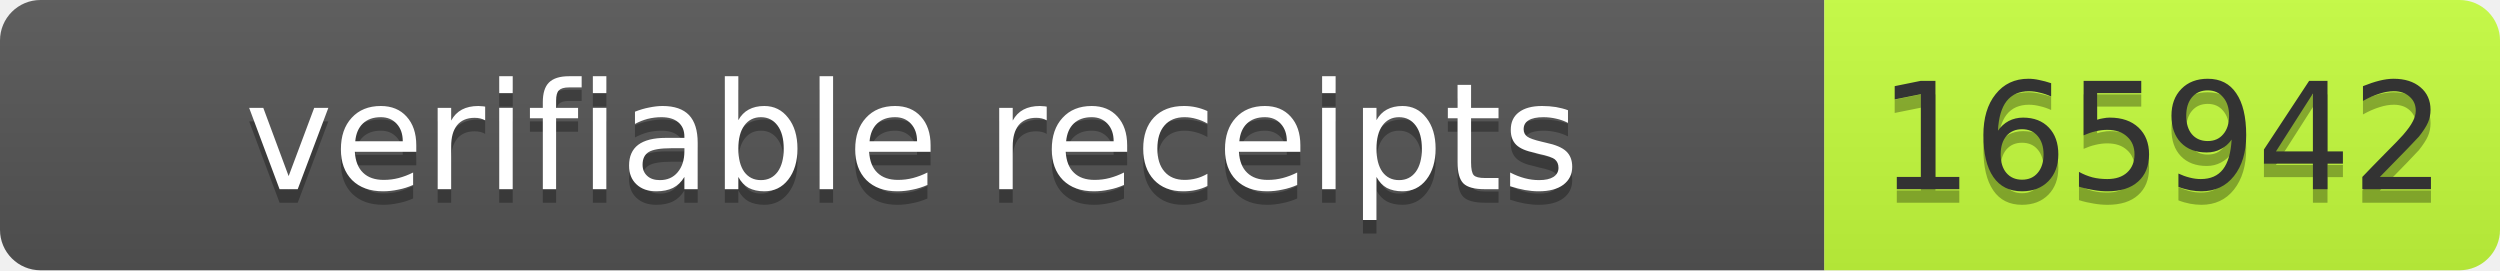
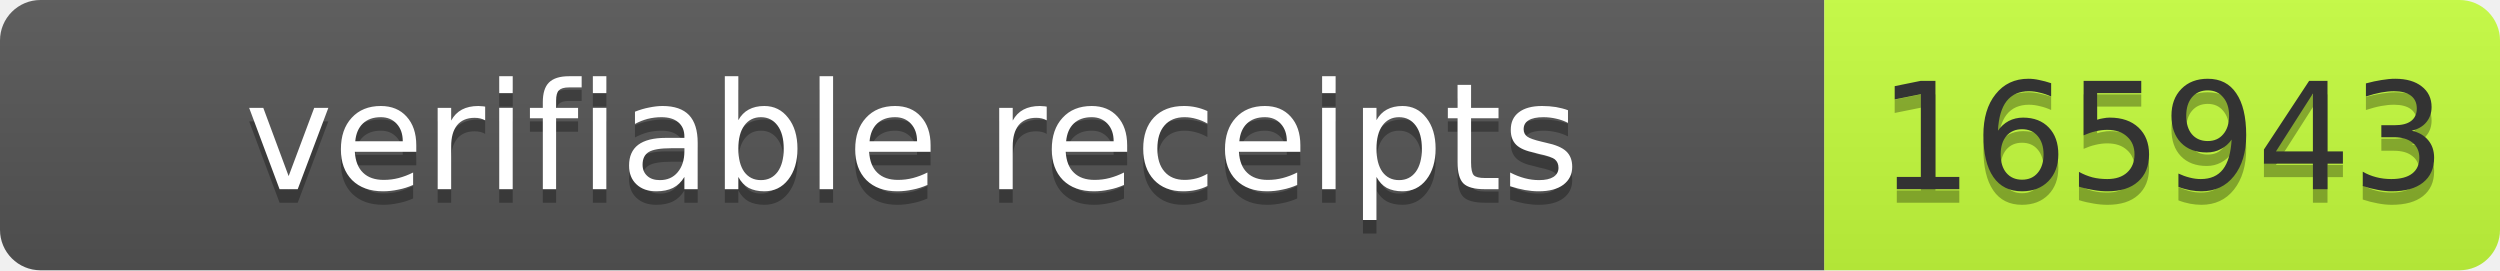
- <svg xmlns="http://www.w3.org/2000/svg" width="185" height="20" role="img" aria-label="verifiable receipts: 165942">
+ <svg xmlns="http://www.w3.org/2000/svg" width="185" height="20" role="img" aria-label="verifiable receipts: 165943">
  <linearGradient id="s" x2="0" y2="100%">
    <stop offset="0" stop-color="#bbb" stop-opacity=".1" />
    <stop offset="1" stop-opacity=".1" />
  </linearGradient>
  <clipPath id="r">
    <rect width="185" height="20" rx="3" fill="#fff" />
  </clipPath>
  <g clip-path="url(#r)">
    <rect width="135" height="20" fill="#555" />
    <rect x="135" width="50" height="20" fill="#c6ff3d" />
    <rect width="185" height="20" fill="url(#s)" />
  </g>
  <g font-family="Verdana,Geneva,DejaVu Sans,sans-serif" font-size="11">
    <text x="67.5" y="15" fill="#010101" fill-opacity=".3" text-anchor="middle" textLength="125">verifiable receipts</text>
    <text x="67.5" y="14" fill="#fff" text-anchor="middle" textLength="125">verifiable receipts</text>
-     <text x="160" y="15" fill="#010101" fill-opacity=".3" text-anchor="middle" textLength="40">165942</text>
-     <text x="160" y="14" fill="#333" text-anchor="middle" textLength="40">165942</text>
+     <text x="160" y="15" fill="#010101" fill-opacity=".3" text-anchor="middle" textLength="40">165943</text>
+     <text x="160" y="14" fill="#333" text-anchor="middle" textLength="40">165943</text>
  </g>
</svg>
